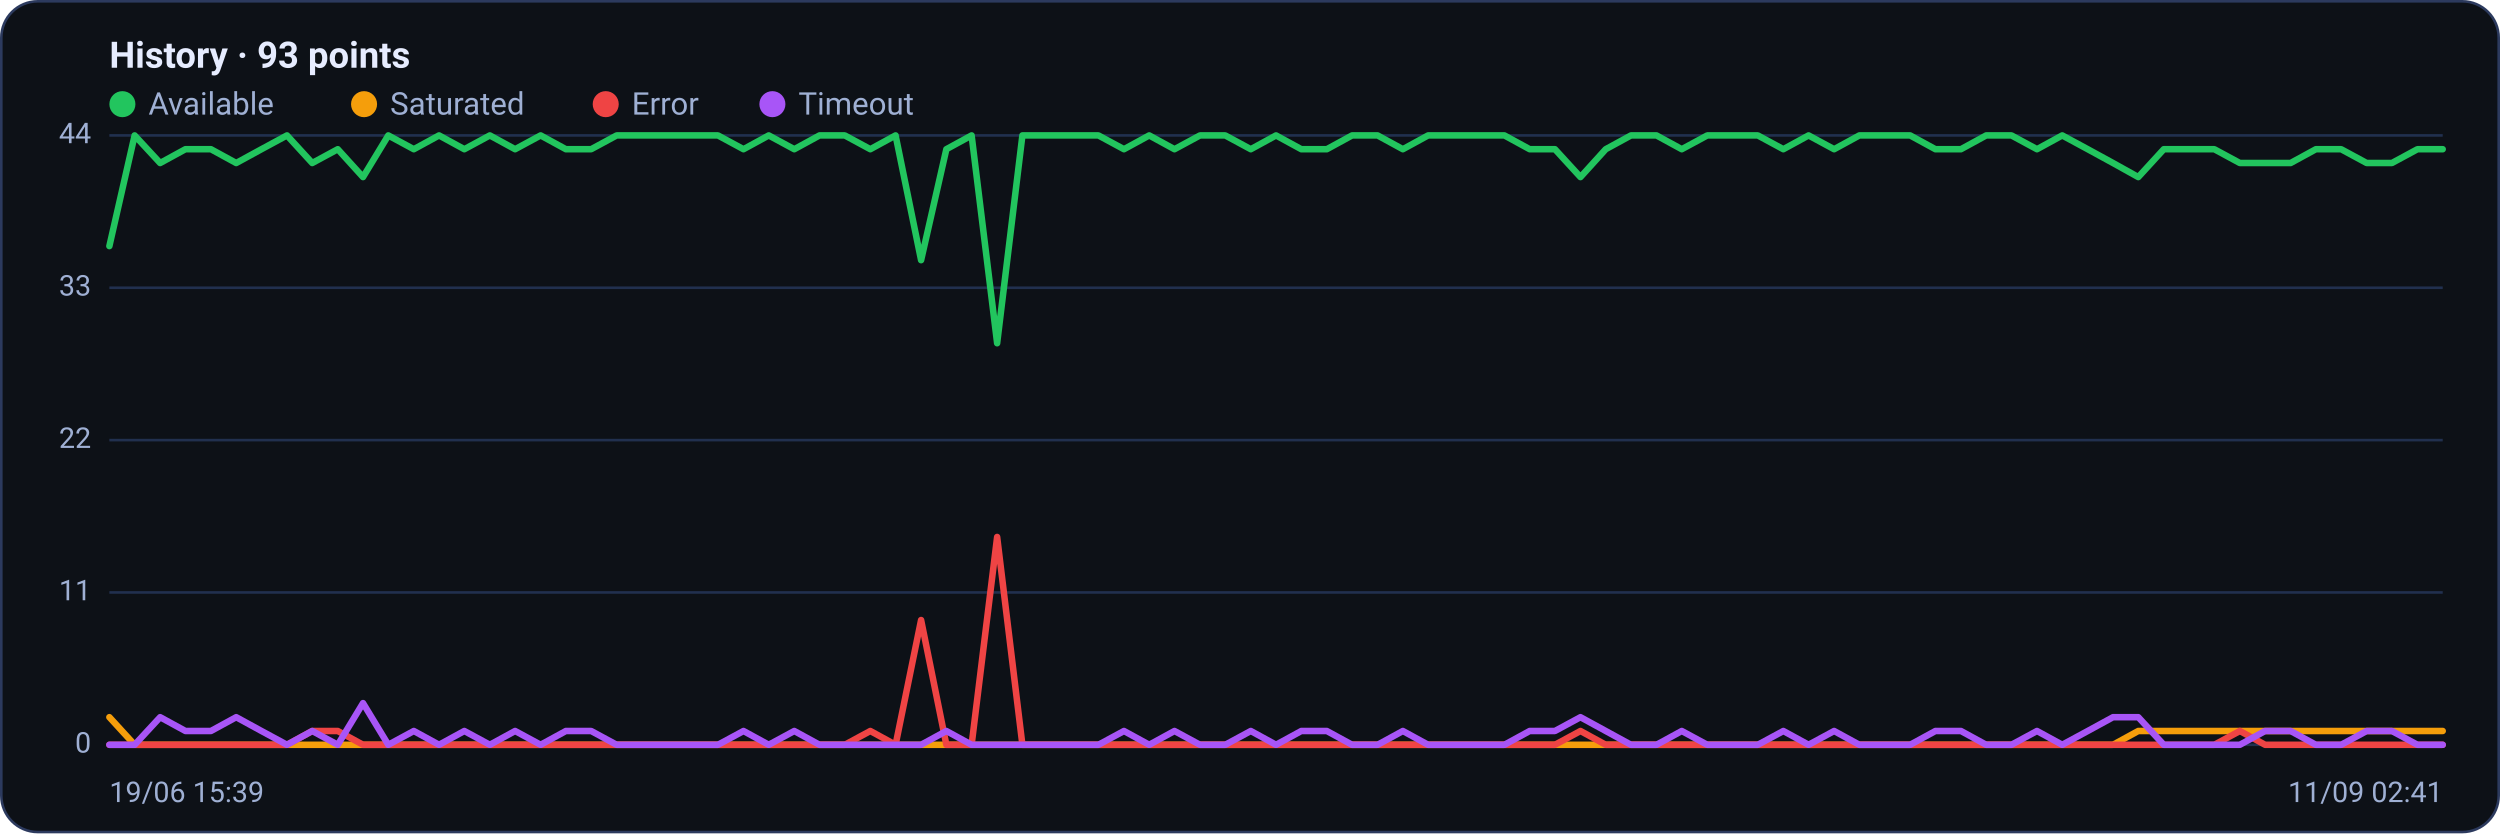
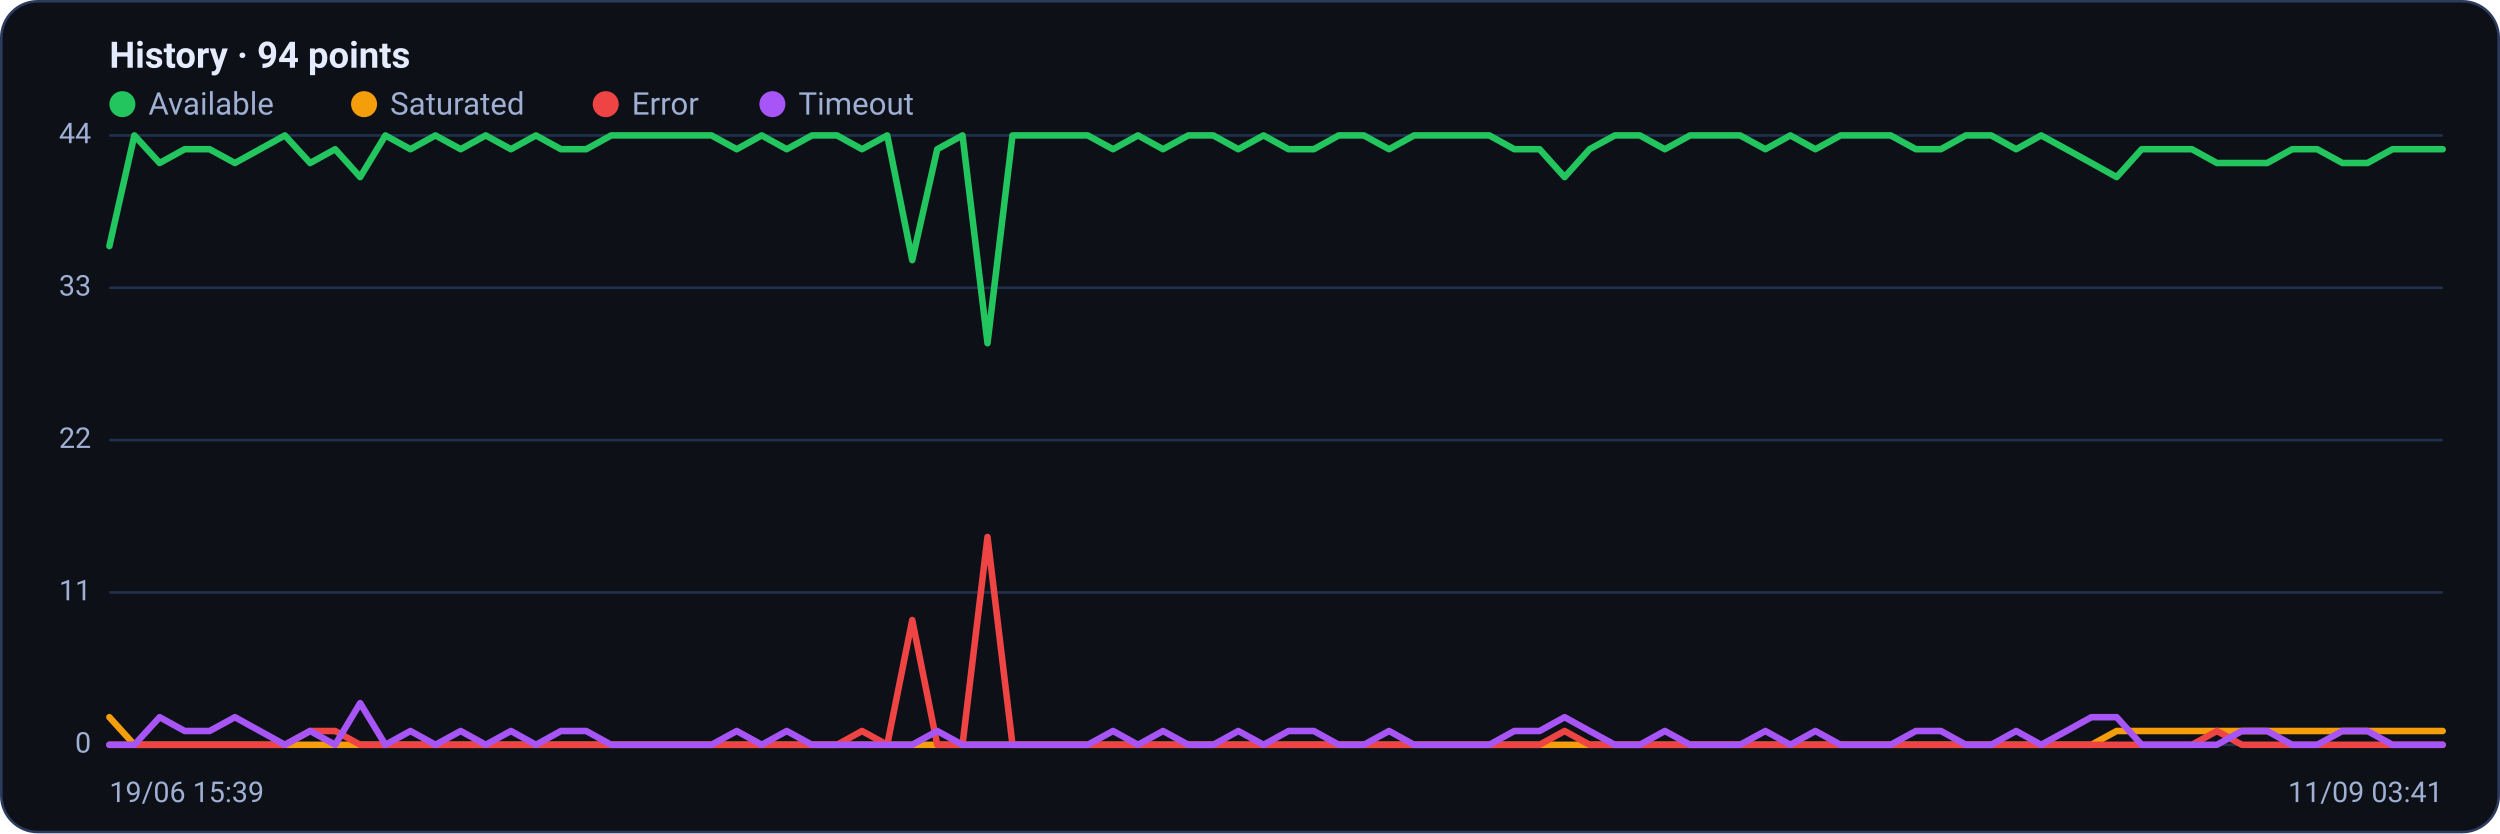
<svg xmlns="http://www.w3.org/2000/svg" viewBox="0 0 960 320" width="960" height="320" font-family="Segoe UI, system-ui, -apple-system, Roboto, Helvetica, Arial, sans-serif" role="img" aria-label="Availability history per region">
  <rect x="0.5" y="0.5" width="959" height="319" rx="14" fill="#0d1117" stroke="#2c3a5e" />
-   <text x="42" y="26" font-size="14" font-weight="600" fill="#e6ecff">History · 93 points</text>
+   <text x="42" y="26" font-size="14" font-weight="600" fill="#e6ecff">History · 94 points</text>
  <circle cx="47" cy="40" r="5" fill="#22c55e" />
  <text x="57" y="44" font-size="12" fill="#9fb0d4">Available</text>
  <circle cx="139.8" cy="40" r="5" fill="#f59e0b" />
  <text x="149.8" y="44" font-size="12" fill="#9fb0d4">Saturated</text>
  <circle cx="232.6" cy="40" r="5" fill="#ef4444" />
  <text x="242.6" y="44" font-size="12" fill="#9fb0d4">Error</text>
  <circle cx="296.6" cy="40" r="5" fill="#a855f7" />
  <text x="306.6" y="44" font-size="12" fill="#9fb0d4">Timeout</text>
  <line x1="42" y1="286.0" x2="938" y2="286.0" stroke="#21304f" stroke-width="1" />
  <text x="35" y="289.0" text-anchor="end" font-size="11" fill="#9fb0d4">0</text>
  <line x1="42" y1="227.5" x2="938" y2="227.5" stroke="#21304f" stroke-width="1" />
  <text x="35" y="230.5" text-anchor="end" font-size="11" fill="#9fb0d4">11</text>
  <line x1="42" y1="169.0" x2="938" y2="169.0" stroke="#21304f" stroke-width="1" />
  <text x="35" y="172.0" text-anchor="end" font-size="11" fill="#9fb0d4">22</text>
  <line x1="42" y1="110.5" x2="938" y2="110.5" stroke="#21304f" stroke-width="1" />
  <text x="35" y="113.5" text-anchor="end" font-size="11" fill="#9fb0d4">33</text>
  <line x1="42" y1="52.0" x2="938" y2="52.0" stroke="#21304f" stroke-width="1" />
  <text x="35" y="55.0" text-anchor="end" font-size="11" fill="#9fb0d4">44</text>
-   <polyline fill="none" stroke="#22c55e" stroke-width="2.5" stroke-linejoin="round" stroke-linecap="round" points="42.0,94.5 51.7,52.0 61.5,62.6 71.2,57.3 81.0,57.3 90.7,62.6 100.4,57.3 110.2,52.0 119.9,62.6 129.7,57.3 139.4,68.0 149.1,52.0 158.9,57.3 168.6,52.0 178.3,57.3 188.1,52.0 197.8,57.3 207.6,52.0 217.3,57.3 227.0,57.3 236.8,52.0 246.5,52.0 256.3,52.0 266.0,52.0 275.7,52.0 285.5,57.3 295.2,52.0 305.0,57.3 314.7,52.0 324.4,52.0 334.2,57.3 343.9,52.0 353.7,99.9 363.4,57.3 373.1,52.0 382.9,131.8 392.6,52.0 402.3,52.0 412.1,52.0 421.8,52.0 431.6,57.3 441.3,52.0 451.0,57.3 460.8,52.0 470.5,52.0 480.3,57.3 490.0,52.0 499.7,57.3 509.5,57.3 519.2,52.0 529.0,52.0 538.7,57.3 548.4,52.0 558.2,52.0 567.9,52.0 577.7,52.0 587.4,57.3 597.1,57.3 606.9,68.0 616.6,57.3 626.3,52.0 636.1,52.0 645.8,57.3 655.6,52.0 665.3,52.0 675.0,52.0 684.8,57.3 694.5,52.0 704.3,57.3 714.0,52.0 723.7,52.0 733.5,52.0 743.2,57.3 753.0,57.3 762.7,52.0 772.4,52.0 782.2,57.3 791.9,52.0 801.7,57.3 811.4,62.6 821.1,68.0 830.9,57.3 840.6,57.3 850.3,57.3 860.1,62.6 869.8,62.6 879.6,62.6 889.3,57.3 899.0,57.3 908.8,62.6 918.5,62.6 928.3,57.3 938.0,57.3" />
-   <polyline fill="none" stroke="#f59e0b" stroke-width="2.5" stroke-linejoin="round" stroke-linecap="round" points="42.0,275.4 51.7,286.0 61.5,286.0 71.2,286.0 81.0,286.0 90.7,286.0 100.4,286.0 110.2,286.0 119.9,286.0 129.7,286.0 139.4,286.0 149.1,286.0 158.9,286.0 168.6,286.0 178.3,286.0 188.1,286.0 197.8,286.0 207.6,286.0 217.3,286.0 227.0,286.0 236.8,286.0 246.5,286.0 256.3,286.0 266.0,286.0 275.7,286.0 285.5,286.0 295.2,286.0 305.0,286.0 314.7,286.0 324.4,286.0 334.2,286.0 343.9,286.0 353.7,286.0 363.4,286.0 373.1,286.0 382.9,286.0 392.6,286.0 402.3,286.0 412.1,286.0 421.8,286.0 431.6,286.0 441.3,286.0 451.0,286.0 460.8,286.0 470.5,286.0 480.3,286.0 490.0,286.0 499.7,286.0 509.5,286.0 519.2,286.0 529.0,286.0 538.7,286.0 548.4,286.0 558.2,286.0 567.9,286.0 577.7,286.0 587.4,286.0 597.1,286.0 606.9,286.0 616.6,286.0 626.3,286.0 636.1,286.0 645.8,286.0 655.6,286.0 665.3,286.0 675.0,286.0 684.8,286.0 694.5,286.0 704.3,286.0 714.0,286.0 723.7,286.0 733.5,286.0 743.2,286.0 753.0,286.0 762.7,286.0 772.4,286.0 782.2,286.0 791.9,286.0 801.7,286.0 811.4,286.0 821.1,280.7 830.9,280.7 840.6,280.7 850.3,280.7 860.1,280.7 869.8,280.7 879.6,280.7 889.3,280.7 899.0,280.7 908.8,280.7 918.5,280.7 928.3,280.7 938.0,280.7" />
-   <polyline fill="none" stroke="#ef4444" stroke-width="2.5" stroke-linejoin="round" stroke-linecap="round" points="42.0,286.0 51.7,286.0 61.5,286.0 71.2,286.0 81.0,286.0 90.7,286.0 100.4,286.0 110.2,286.0 119.9,280.7 129.7,280.7 139.4,286.0 149.1,286.0 158.9,286.0 168.6,286.0 178.3,286.0 188.1,286.0 197.8,286.0 207.6,286.0 217.3,286.0 227.0,286.0 236.8,286.0 246.5,286.0 256.3,286.0 266.0,286.0 275.7,286.0 285.5,286.0 295.2,286.0 305.0,286.0 314.7,286.0 324.4,286.0 334.2,280.7 343.9,286.0 353.7,238.1 363.4,286.0 373.1,286.0 382.9,206.2 392.6,286.0 402.3,286.0 412.1,286.0 421.8,286.0 431.6,286.0 441.3,286.0 451.0,286.0 460.8,286.0 470.5,286.0 480.3,286.0 490.0,286.0 499.7,286.0 509.5,286.0 519.2,286.0 529.0,286.0 538.7,286.0 548.4,286.0 558.2,286.0 567.9,286.0 577.7,286.0 587.4,286.0 597.1,286.0 606.9,280.7 616.6,286.0 626.3,286.0 636.1,286.0 645.8,286.0 655.6,286.0 665.3,286.0 675.0,286.0 684.8,286.0 694.5,286.0 704.3,286.0 714.0,286.0 723.7,286.0 733.5,286.0 743.2,286.0 753.0,286.0 762.7,286.0 772.4,286.0 782.2,286.0 791.9,286.0 801.7,286.0 811.4,286.0 821.1,286.0 830.9,286.0 840.6,286.0 850.3,286.0 860.1,280.7 869.8,286.0 879.6,286.0 889.3,286.0 899.0,286.0 908.8,286.0 918.5,286.0 928.3,286.0 938.0,286.0" />
-   <polyline fill="none" stroke="#a855f7" stroke-width="2.5" stroke-linejoin="round" stroke-linecap="round" points="42.0,286.0 51.7,286.0 61.5,275.4 71.2,280.7 81.0,280.7 90.7,275.4 100.4,280.7 110.2,286.0 119.9,280.7 129.7,286.0 139.4,270.0 149.1,286.0 158.9,280.7 168.6,286.0 178.3,280.7 188.1,286.0 197.8,280.7 207.6,286.0 217.3,280.7 227.0,280.7 236.8,286.0 246.5,286.0 256.3,286.0 266.0,286.0 275.7,286.0 285.5,280.7 295.2,286.0 305.0,280.7 314.7,286.0 324.4,286.0 334.2,286.0 343.9,286.0 353.7,286.0 363.4,280.7 373.1,286.0 382.9,286.0 392.6,286.0 402.3,286.0 412.1,286.0 421.8,286.0 431.6,280.7 441.3,286.0 451.0,280.7 460.8,286.0 470.5,286.0 480.3,280.7 490.0,286.0 499.7,280.7 509.5,280.7 519.2,286.0 529.0,286.0 538.7,280.7 548.4,286.0 558.2,286.0 567.9,286.0 577.7,286.0 587.4,280.7 597.1,280.7 606.9,275.4 616.6,280.7 626.3,286.0 636.1,286.0 645.8,280.7 655.6,286.0 665.3,286.0 675.0,286.0 684.8,280.7 694.5,286.0 704.3,280.7 714.0,286.0 723.7,286.0 733.5,286.0 743.2,280.7 753.0,280.7 762.7,286.0 772.4,286.0 782.2,280.7 791.9,286.0 801.7,280.7 811.4,275.4 821.1,275.4 830.9,286.0 840.6,286.0 850.3,286.0 860.1,286.0 869.8,280.7 879.6,280.7 889.3,286.0 899.0,286.0 908.8,280.7 918.5,280.7 928.3,286.0 938.0,286.0" />
+   <polyline fill="none" stroke="#22c55e" stroke-width="2.5" stroke-linejoin="round" stroke-linecap="round" points="42.0,94.5 51.6,52.0 61.3,62.6 70.9,57.3 80.5,57.3 90.2,62.6 99.8,57.3 109.4,52.0 119.1,62.6 128.7,57.3 138.3,68.0 148.0,52.0 157.6,57.3 167.2,52.0 176.9,57.3 186.5,52.0 196.2,57.3 205.8,52.0 215.4,57.3 225.1,57.3 234.7,52.0 244.3,52.0 254.0,52.0 263.6,52.0 273.2,52.0 282.9,57.3 292.5,52.0 302.1,57.3 311.8,52.0 321.4,52.0 331.0,57.3 340.7,52.0 350.3,99.9 359.9,57.3 369.6,52.0 379.2,131.8 388.8,52.0 398.5,52.0 408.1,52.0 417.7,52.0 427.4,57.3 437.0,52.0 446.6,57.3 456.3,52.0 465.9,52.0 475.5,57.3 485.2,52.0 494.8,57.3 504.5,57.3 514.1,52.0 523.7,52.0 533.4,57.3 543.0,52.0 552.6,52.0 562.3,52.0 571.9,52.0 581.5,57.3 591.2,57.3 600.8,68.0 610.4,57.3 620.1,52.0 629.7,52.0 639.3,57.3 649.0,52.0 658.6,52.0 668.2,52.0 677.9,57.3 687.5,52.0 697.1,57.3 706.8,52.0 716.4,52.0 726.0,52.0 735.7,57.3 745.3,57.3 754.9,52.0 764.6,52.0 774.2,57.3 783.8,52.0 793.5,57.3 803.1,62.6 812.8,68.0 822.4,57.3 832.0,57.3 841.7,57.3 851.3,62.6 860.9,62.6 870.6,62.6 880.2,57.3 889.8,57.3 899.5,62.6 909.1,62.6 918.7,57.3 928.4,57.3 938.0,57.3" />
+   <polyline fill="none" stroke="#f59e0b" stroke-width="2.5" stroke-linejoin="round" stroke-linecap="round" points="42.0,275.4 51.6,286.0 61.3,286.0 70.9,286.0 80.5,286.0 90.2,286.0 99.8,286.0 109.4,286.0 119.1,286.0 128.7,286.0 138.3,286.0 148.0,286.0 157.6,286.0 167.2,286.0 176.9,286.0 186.5,286.0 196.2,286.0 205.8,286.0 215.4,286.0 225.1,286.0 234.7,286.0 244.3,286.0 254.0,286.0 263.6,286.0 273.2,286.0 282.9,286.0 292.5,286.0 302.1,286.0 311.8,286.0 321.4,286.0 331.0,286.0 340.7,286.0 350.3,286.0 359.9,286.0 369.6,286.0 379.2,286.0 388.8,286.0 398.5,286.0 408.1,286.0 417.7,286.0 427.4,286.0 437.0,286.0 446.6,286.0 456.3,286.0 465.9,286.0 475.5,286.0 485.2,286.0 494.8,286.0 504.5,286.0 514.1,286.0 523.7,286.0 533.4,286.0 543.0,286.0 552.6,286.0 562.3,286.0 571.9,286.0 581.5,286.0 591.2,286.0 600.8,286.0 610.4,286.0 620.1,286.0 629.7,286.0 639.3,286.0 649.0,286.0 658.6,286.0 668.2,286.0 677.9,286.0 687.5,286.0 697.1,286.0 706.8,286.0 716.4,286.0 726.0,286.0 735.7,286.0 745.3,286.0 754.9,286.0 764.6,286.0 774.2,286.0 783.8,286.0 793.5,286.0 803.1,286.0 812.8,280.7 822.4,280.7 832.0,280.7 841.7,280.7 851.3,280.7 860.9,280.7 870.6,280.7 880.2,280.7 889.8,280.7 899.5,280.7 909.1,280.7 918.7,280.7 928.4,280.7 938.0,280.7" />
+   <polyline fill="none" stroke="#ef4444" stroke-width="2.5" stroke-linejoin="round" stroke-linecap="round" points="42.0,286.0 51.6,286.0 61.3,286.0 70.9,286.0 80.5,286.0 90.2,286.0 99.8,286.0 109.4,286.0 119.1,280.7 128.7,280.7 138.3,286.0 148.0,286.0 157.6,286.0 167.2,286.0 176.9,286.0 186.5,286.0 196.2,286.0 205.8,286.0 215.4,286.0 225.1,286.0 234.7,286.0 244.3,286.0 254.0,286.0 263.6,286.0 273.2,286.0 282.9,286.0 292.5,286.0 302.1,286.0 311.8,286.0 321.4,286.0 331.0,280.7 340.7,286.0 350.3,238.1 359.9,286.0 369.6,286.0 379.2,206.2 388.8,286.0 398.5,286.0 408.1,286.0 417.7,286.0 427.4,286.0 437.0,286.0 446.6,286.0 456.3,286.0 465.9,286.0 475.5,286.0 485.2,286.0 494.8,286.0 504.5,286.0 514.1,286.0 523.7,286.0 533.4,286.0 543.0,286.0 552.6,286.0 562.3,286.0 571.9,286.0 581.5,286.0 591.2,286.0 600.8,280.7 610.4,286.0 620.1,286.0 629.7,286.0 639.3,286.0 649.0,286.0 658.6,286.0 668.2,286.0 677.9,286.0 687.5,286.0 697.1,286.0 706.8,286.0 716.4,286.0 726.0,286.0 735.7,286.0 745.3,286.0 754.9,286.0 764.6,286.0 774.2,286.0 783.8,286.0 793.5,286.0 803.1,286.0 812.8,286.0 822.4,286.0 832.0,286.0 841.7,286.0 851.3,280.7 860.9,286.0 870.6,286.0 880.2,286.0 889.8,286.0 899.5,286.0 909.1,286.0 918.7,286.0 928.4,286.0 938.0,286.0" />
+   <polyline fill="none" stroke="#a855f7" stroke-width="2.5" stroke-linejoin="round" stroke-linecap="round" points="42.0,286.0 51.6,286.0 61.3,275.4 70.9,280.7 80.5,280.7 90.2,275.4 99.8,280.7 109.4,286.0 119.1,280.7 128.7,286.0 138.3,270.0 148.0,286.0 157.6,280.7 167.2,286.0 176.9,280.7 186.5,286.0 196.2,280.7 205.8,286.0 215.4,280.7 225.1,280.7 234.7,286.0 244.3,286.0 254.0,286.0 263.6,286.0 273.2,286.0 282.9,280.7 292.5,286.0 302.1,280.7 311.8,286.0 321.4,286.0 331.0,286.0 340.7,286.0 350.3,286.0 359.9,280.7 369.6,286.0 379.2,286.0 388.8,286.0 398.5,286.0 408.1,286.0 417.7,286.0 427.4,280.7 437.0,286.0 446.6,280.7 456.3,286.0 465.9,286.0 475.5,280.7 485.2,286.0 494.8,280.7 504.5,280.7 514.1,286.0 523.7,286.0 533.4,280.7 543.0,286.0 552.6,286.0 562.3,286.0 571.9,286.0 581.5,280.7 591.2,280.7 600.8,275.4 610.4,280.7 620.1,286.0 629.7,286.0 639.3,280.7 649.0,286.0 658.6,286.0 668.2,286.0 677.9,280.7 687.5,286.0 697.1,280.7 706.8,286.0 716.4,286.0 726.0,286.0 735.7,280.7 745.3,280.7 754.9,286.0 764.6,286.0 774.2,280.7 783.8,286.0 793.5,280.7 803.1,275.4 812.8,275.4 822.4,286.0 832.0,286.0 841.7,286.0 851.3,286.0 860.9,280.7 870.6,280.7 880.2,286.0 889.8,286.0 899.5,280.7 909.1,280.7 918.7,286.0 928.4,286.0 938.0,286.0" />
  <text x="42" y="308" font-size="11" fill="#9fb0d4">19/06 15:39</text>
-   <text x="938" y="308" text-anchor="end" font-size="11" fill="#9fb0d4">11/09 02:41</text>
+   <text x="938" y="308" text-anchor="end" font-size="11" fill="#9fb0d4">11/09 03:41</text>
</svg>
